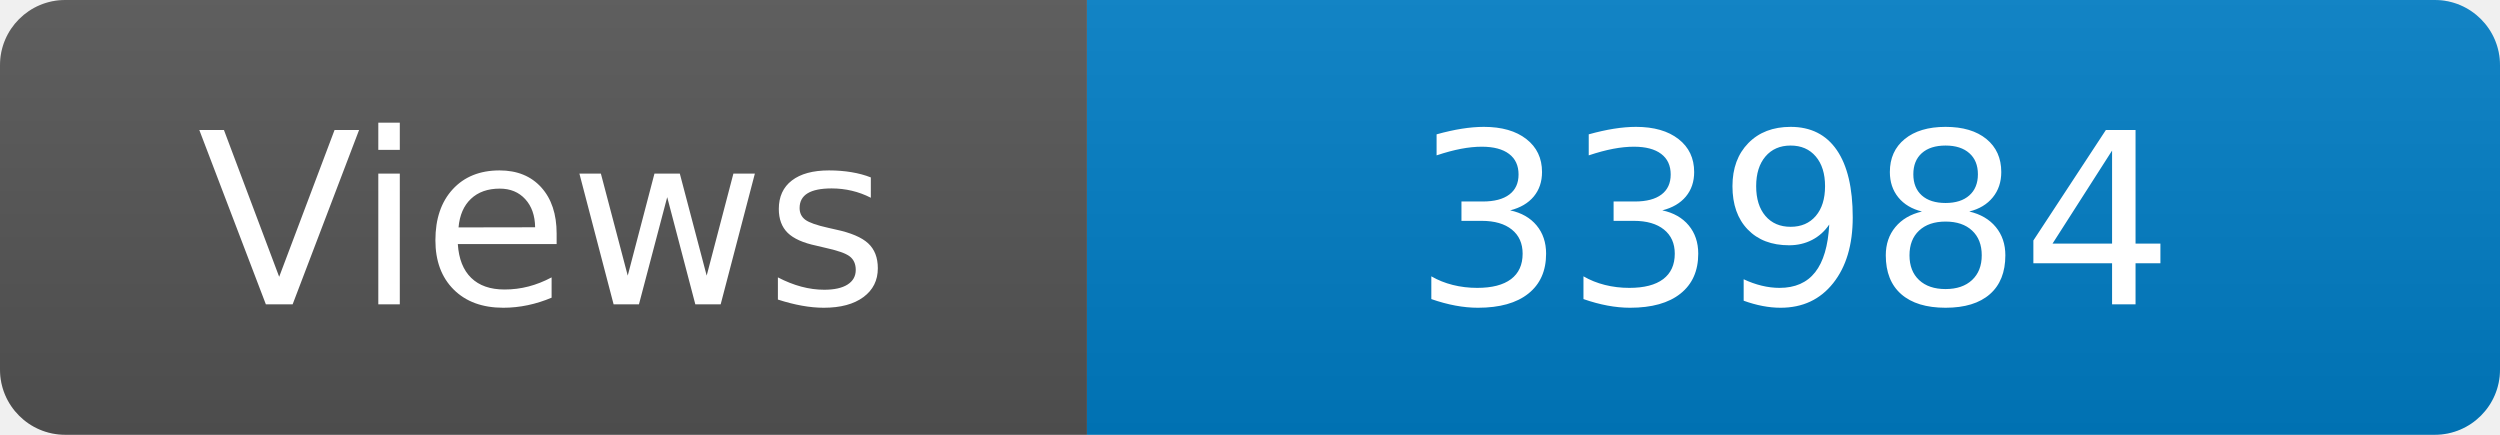
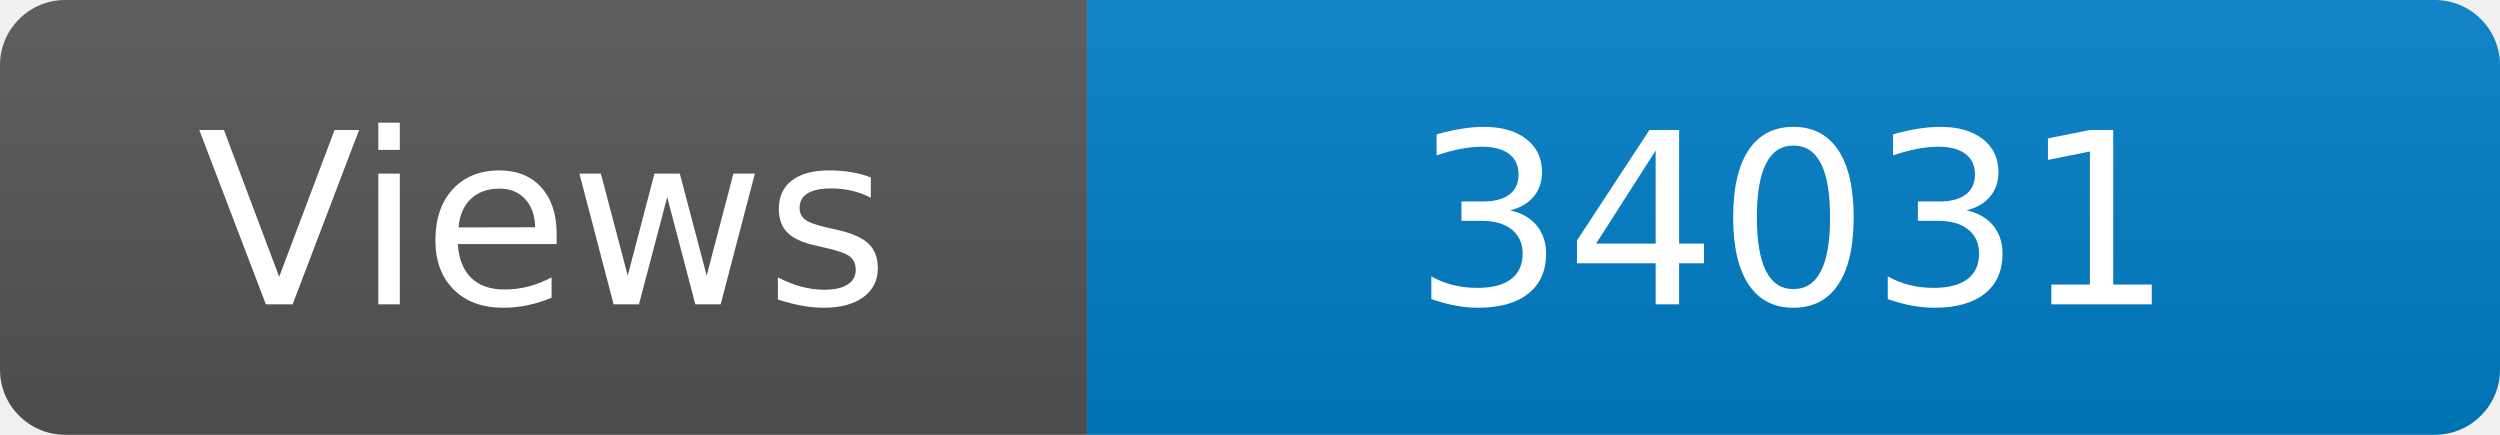
<svg xmlns="http://www.w3.org/2000/svg" width="115" height="20" role="img" aria-label="Maintained?: yes">
  <linearGradient id="s" x2="0" y2="100%">
    <stop offset="0" stop-color="#bbb" stop-opacity=".1" />
    <stop offset="1" stop-opacity=".1" />
  </linearGradient>
  <clipPath id="r">
    <rect width="115" height="20" rx="3" fill="#fff" />
  </clipPath>
  <g clip-path="url(#r)">
    <rect width="50" height="20" fill="#555" />
    <rect x="50" width="160" height="20" fill="#007ec6" />
    <rect width="115" height="20" fill="url(#s)" />
  </g>
  <g fill="#fff" text-anchor="middle" font-family="Verdana,Geneva,DejaVu Sans,sans-serif" font-size="110">
    <text x="250" y="140" transform="scale(.1)" fill="#fff">Views</text>
-     <text x="825" y="140" transform="scale(.1)" fill="#fff">33984</text>
+     <text x="825" y="140" transform="scale(.1)" fill="#fff">34031</text>
  </g>
</svg>
